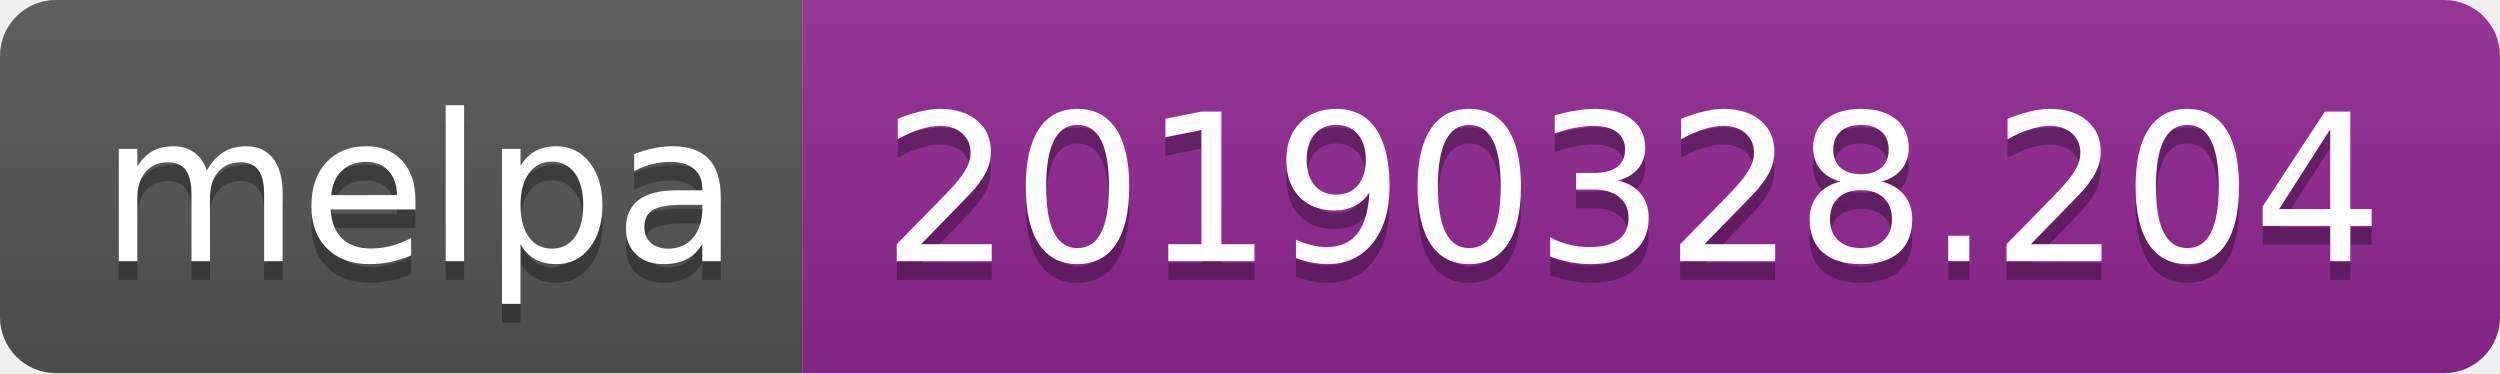
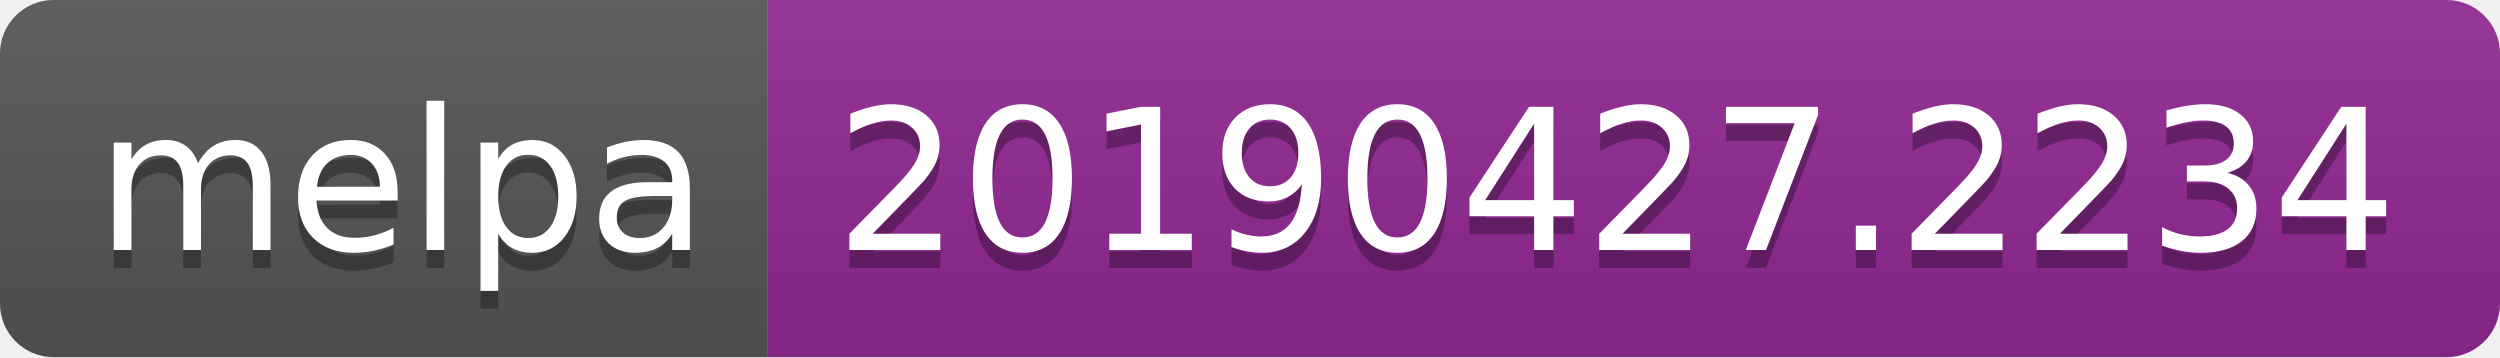
- <svg xmlns="http://www.w3.org/2000/svg" width="134" height="20">
+ <svg xmlns="http://www.w3.org/2000/svg" width="140" height="20">
  <linearGradient id="b" x2="0" y2="100%">
    <stop offset="0" stop-color="#bbb" stop-opacity=".1" />
    <stop offset="1" stop-opacity=".1" />
  </linearGradient>
  <clipPath id="a">
-     <rect width="134" height="20" rx="3" fill="#fff" />
+     <rect width="140" height="20" rx="3" fill="#fff" />
  </clipPath>
  <g clip-path="url(#a)">
    <path fill="#555" d="M0 0h43v20H0z" />
-     <path fill="#922793" d="M43 0h91v20H43z" />
-     <path fill="url(#b)" d="M0 0h134v20H0z" />
+     <path fill="#922793" d="M43 0h97v20H43z" />
+     <path fill="url(#b)" d="M0 0h140v20H0z" />
  </g>
  <g fill="#fff" text-anchor="middle" font-family="DejaVu Sans,Verdana,Geneva,sans-serif" font-size="110">
    <text x="225" y="150" fill="#010101" fill-opacity=".3" transform="scale(.1)" textLength="330">melpa</text>
    <text x="225" y="140" transform="scale(.1)" textLength="330">melpa</text>
-     <text x="875" y="150" fill="#010101" fill-opacity=".3" transform="scale(.1)" textLength="810">20190328.204</text>
-     <text x="875" y="140" transform="scale(.1)" textLength="810">20190328.204</text>
+     <text x="905" y="150" fill="#010101" fill-opacity=".3" transform="scale(.1)" textLength="870">20190427.2234</text>
+     <text x="905" y="140" transform="scale(.1)" textLength="870">20190427.2234</text>
  </g>
</svg>
